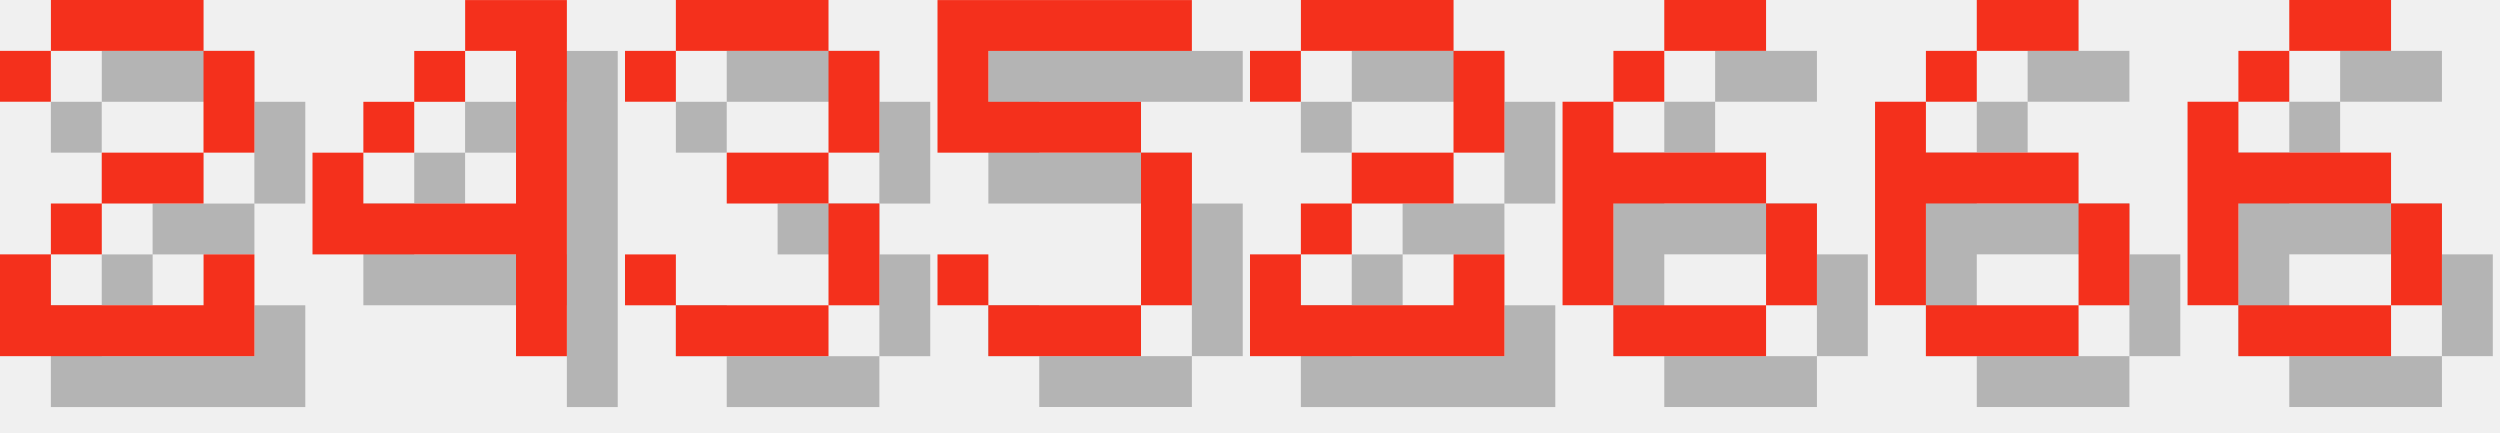
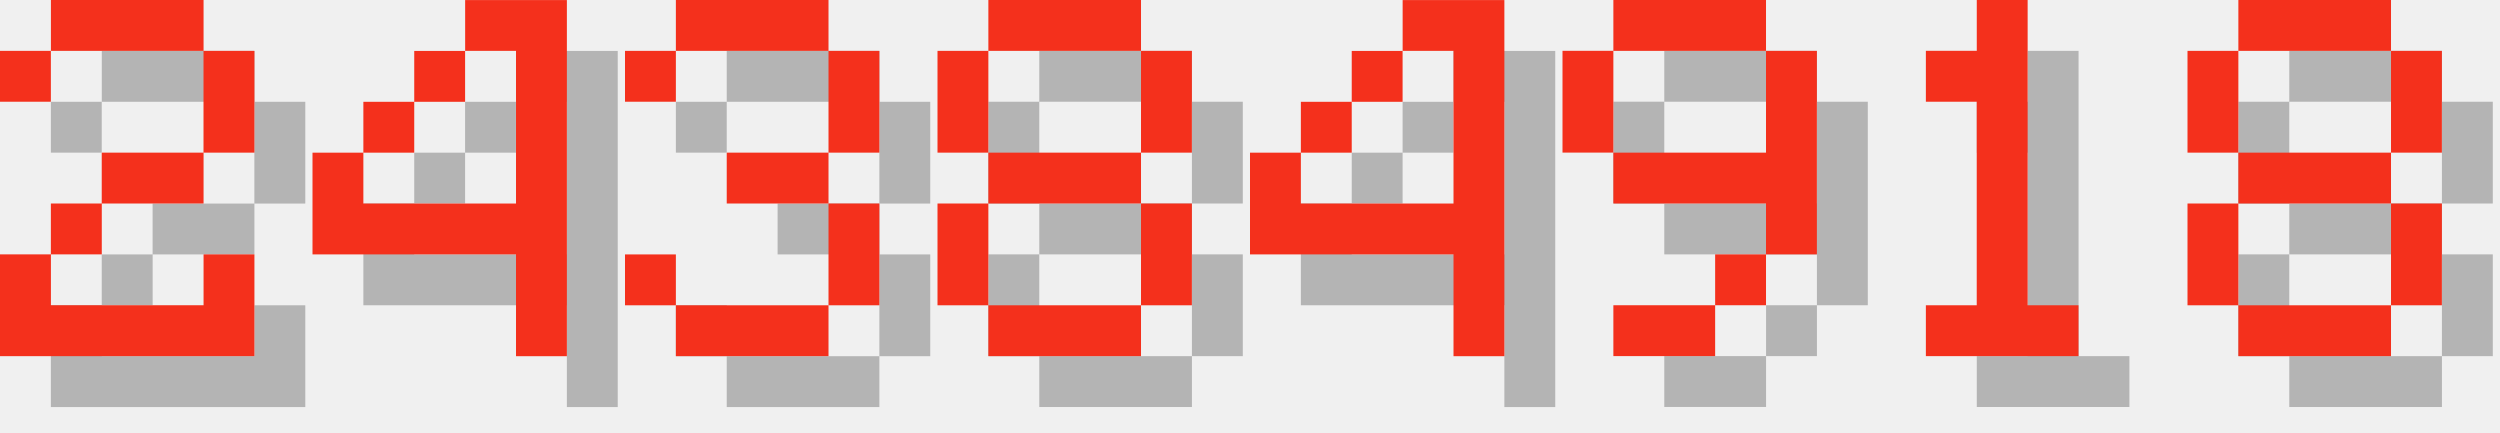
<svg xmlns="http://www.w3.org/2000/svg" version="1.1" width="208.0" height="36">
  <style>
        .text-foreground {
            fill: #F4301C;
        }
        .text-shadow {
            fill: #000000;
            fill-opacity: 0.25;
        }
    </style>
  <g class="digit" id="digit_2" transform="translate(0.0, 0), scale(4)">
    <path id="digit_2_shadow" class="text-shadow" d="m1.058 2.117v1.058h1.058v-1.058h3.175v2.117h-2.117v1.058h-1.058v1.058h-1.058v2.117h5.292v-2.117h-1.058v1.058h-3.175v-1.058h1.058v-1.058h2.117v-1.058h1.058v-2.117h-1.058v-1.058h-3.175v1.058h-1.058z" fill-opacity=".5" style="paint-order:stroke fill markers" />
    <path id="digit_2_fg" class="text-foreground" d="m0 1.058v1.058h1.058v-1.058h3.175v2.117h-2.117v1.058h-1.058v1.058h-1.058v2.117h5.292v-2.117h-1.058v1.058h-3.175v-1.058h1.058v-1.058h2.117v-1.058h1.058v-2.117h-1.058v-1.058h-3.175v1.058h-1.058z" fill="#fff" style="paint-order:stroke fill markers" />
  </g>
  <g class="digit" id="digit_4" transform="translate(26.0, 0), scale(4)">
    <path id="digit_4_shadow" class="text-shadow" d="m4.233 1.058v1.058h1.058v3.175h-3.175v-1.058h-1.058v2.117h4.233v2.117h1.058v-7.408h-2.117zm-2.117 3.175h1.058v-1.058h-1.058v1.058zm1.058-1.058h1.058v-1.058h-1.058v1.058z" fill-opacity=".5" style="paint-order:stroke fill markers" />
    <path id="digit_4_fg" class="text-foreground" d="m3.175 0v1.058h1.058v3.175h-3.175v-1.058h-1.058v2.117h4.233v2.117h1.058v-7.408h-2.117zm-2.117 3.175h1.058v-1.058h-1.058v1.058zm1.058-1.058h1.058v-1.058h-1.058v1.058z" fill="#fff" style="paint-order:stroke fill markers" />
  </g>
  <g class="digit" id="digit_3" transform="translate(52.0, 0), scale(4)">
    <path id="digit_3_shadow" class="text-shadow" d="m1.058 2.117v1.058h1.058v-1.058h3.175v2.117h-2.117v1.058h2.117v2.117h-3.175v-1.058h-1.058v1.058h1.058v1.058h3.175v-1.058h1.058v-2.117h-1.058v-1.058h1.058v-2.117h-1.058v-1.058h-3.175v1.058h-1.058z" fill-opacity=".5" style="paint-order:stroke fill markers" />
    <path id="digit_3_fg" class="text-foreground" d="m0 1.058v1.058h1.058v-1.058h3.175v2.117h-2.117v1.058h2.117v2.117h-3.175v-1.058h-1.058v1.058h1.058v1.058h3.175v-1.058h1.058v-2.117h-1.058v-1.058h1.058v-2.117h-1.058v-1.058h-3.175v1.058h-1.058z" fill="#fff" style="paint-order:stroke fill markers" />
  </g>
-   <g class="digit" id="digit_5" transform="translate(78.0, 0), scale(4)">
-     <path id="digit_5_shadow" class="text-shadow" d="m1.058 1.058v3.175h4.233v3.175h-3.175v-1.058h-1.058v1.058h1.058v1.058h3.175v-1.058h1.058v-3.175h-1.058v-1.058h-3.175v-1.058h4.233v-1.058h-5.292z" fill-opacity=".5" style="paint-order:stroke fill markers" />
-     <path id="digit_5_fg" class="text-foreground" d="m0 0v3.175h4.233v3.175h-3.175v-1.058h-1.058v1.058h1.058v1.058h3.175v-1.058h1.058v-3.175h-1.058v-1.058h-3.175v-1.058h4.233v-1.058h-5.292z" fill="#fff" style="paint-order:stroke fill markers" />
+   <g class="digit" id="digit_8" transform="translate(78.0, 0), scale(4)">
+     <path id="digit_8_shadow" class="text-shadow" d="m2.117 1.058v1.058h3.175v-1.058h-3.175zm3.175 1.058v2.117h1.058v-2.117h-1.058zm0 2.117h-3.175v1.058h3.175v-1.058zm0 1.058v2.117h1.058v-2.117h-1.058zm0 2.117h-3.175v1.058h3.175v-1.058zm-3.175 0v-2.117h-1.058v2.117h1.058zm0-3.175v-2.117h-1.058v2.117h1.058z" fill-opacity=".5" style="paint-order:stroke fill markers" />
+     <path id="digit_8_fg" class="text-foreground" d="m1.058 0v1.058h3.175v-1.058h-3.175zm3.175 1.058v2.117h1.058v-2.117h-1.058zm0 2.117h-3.175v1.058h3.175v-1.058zm0 1.058v2.117h1.058v-2.117h-1.058zm0 2.117h-3.175v1.058h3.175v-1.058zm-3.175 0v-2.117h-1.058v2.117h1.058zm0-3.175v-2.117h-1.058v2.117h1.058z" fill="#fff" style="paint-order:stroke fill markers" />
  </g>
-   <g class="digit" id="digit_2" transform="translate(104.0, 0), scale(4)">
-     <path id="digit_2_shadow" class="text-shadow" d="m1.058 2.117v1.058h1.058v-1.058h3.175v2.117h-2.117v1.058h-1.058v1.058h-1.058v2.117h5.292v-2.117h-1.058v1.058h-3.175v-1.058h1.058v-1.058h2.117v-1.058h1.058v-2.117h-1.058v-1.058h-3.175v1.058h-1.058z" fill-opacity=".5" style="paint-order:stroke fill markers" />
-     <path id="digit_2_fg" class="text-foreground" d="m0 1.058v1.058h1.058v-1.058h3.175v2.117h-2.117v1.058h-1.058v1.058h-1.058v2.117h5.292v-2.117h-1.058v1.058h-3.175v-1.058h1.058v-1.058h2.117v-1.058h1.058v-2.117h-1.058v-1.058h-3.175v1.058h-1.058z" fill="#fff" style="paint-order:stroke fill markers" />
+   <g class="digit" id="digit_4" transform="translate(104.0, 0), scale(4)">
+     <path id="digit_4_shadow" class="text-shadow" d="m4.233 1.058v1.058h1.058v3.175h-3.175v-1.058h-1.058v2.117h4.233v2.117h1.058v-7.408h-2.117zm-2.117 3.175h1.058v-1.058h-1.058v1.058zm1.058-1.058h1.058v-1.058h-1.058v1.058z" fill-opacity=".5" style="paint-order:stroke fill markers" />
+     <path id="digit_4_fg" class="text-foreground" d="m3.175 0v1.058h1.058v3.175h-3.175v-1.058h-1.058v2.117h4.233v2.117h1.058v-7.408h-2.117zm-2.117 3.175h1.058v-1.058h-1.058v1.058zm1.058-1.058h1.058v-1.058h-1.058v1.058z" fill="#fff" style="paint-order:stroke fill markers" />
  </g>
-   <g class="digit" id="digit_6" transform="translate(130.0, 0), scale(4)">
-     <path id="digit_6_shadow" class="text-shadow" d="m3.175 1.058v1.058h2.117v-1.058h-2.117zm0 1.058h-1.058v1.058h1.058v-1.058zm-1.058 1.058h-1.058v4.233h1.058v-2.117h3.175v-1.058h-3.175v-1.058zm3.175 2.117v2.117h1.058v-2.117h-1.058zm0 2.117h-3.175v1.058h3.175v-1.058z" fill-opacity=".5" style="paint-order:stroke fill markers" />
-     <path id="digit_6_fg" class="text-foreground" d="m2.117 0v1.058h2.117v-1.058h-2.117zm0 1.058h-1.058v1.058h1.058v-1.058zm-1.058 1.058h-1.058v4.233h1.058v-2.117h3.175v-1.058h-3.175v-1.058zm3.175 2.117v2.117h1.058v-2.117h-1.058zm0 2.117h-3.175v1.058h3.175v-1.058z" fill="#fff" style="paint-order:stroke fill markers" />
+   <g class="digit" id="digit_9" transform="translate(130.0, 0), scale(4)">
+     <path id="digit_9_shadow" class="text-shadow" d="m2.117 1.058v1.058h3.175v-1.058h-3.175zm3.175 1.058v2.117h-3.175v1.058h3.175v1.058h1.058v-4.233h-1.058zm0 4.233h-1.058v1.058h1.058v-1.058zm-1.058 1.058h-2.117v1.058h2.117v-1.058zm-2.117-3.175v-2.117h-1.058v2.117h1.058z" fill-opacity=".5" style="paint-order:stroke fill markers" />
+     <path id="digit_9_fg" class="text-foreground" d="m1.058 0v1.058h3.175v-1.058h-3.175zm3.175 1.058v2.117h-3.175v1.058h3.175v1.058h1.058v-4.233h-1.058zm0 4.233h-1.058v1.058h1.058v-1.058zm-1.058 1.058h-2.117v1.058h2.117v-1.058zm-2.117-3.175v-2.117h-1.058v2.117h1.058z" fill="#fff" style="paint-order:stroke fill markers" />
  </g>
-   <g class="digit" id="digit_6" transform="translate(156.0, 0), scale(4)">
-     <path id="digit_6_shadow" class="text-shadow" d="m3.175 1.058v1.058h2.117v-1.058h-2.117zm0 1.058h-1.058v1.058h1.058v-1.058zm-1.058 1.058h-1.058v4.233h1.058v-2.117h3.175v-1.058h-3.175v-1.058zm3.175 2.117v2.117h1.058v-2.117h-1.058zm0 2.117h-3.175v1.058h3.175v-1.058z" fill-opacity=".5" style="paint-order:stroke fill markers" />
-     <path id="digit_6_fg" class="text-foreground" d="m2.117 0v1.058h2.117v-1.058h-2.117zm0 1.058h-1.058v1.058h1.058v-1.058zm-1.058 1.058h-1.058v4.233h1.058v-2.117h3.175v-1.058h-3.175v-1.058zm3.175 2.117v2.117h1.058v-2.117h-1.058zm0 2.117h-3.175v1.058h3.175v-1.058z" fill="#fff" style="paint-order:stroke fill markers" />
+   <g class="digit" id="digit_1" transform="translate(156.0, 0), scale(4)">
+     <path id="digit_1_shadow" class="text-shadow" d="m2.117 2.117v1.058h1.058v4.233h-1.058v1.058h3.175v-1.058h-1.058v-6.35h-1.058v1.058h-1.058z" fill-opacity=".5" style="paint-order:stroke fill markers" />
+     <path id="digit_1_fg" class="text-foreground" d="m1.058 1.058v1.058h1.058v4.233h-1.058v1.058h3.175v-1.058h-1.058v-6.35h-1.058v1.058h-1.058z" fill="#fff" style="paint-order:stroke fill markers" />
  </g>
-   <g class="digit" id="digit_6" transform="translate(182.0, 0), scale(4)">
-     <path id="digit_6_shadow" class="text-shadow" d="m3.175 1.058v1.058h2.117v-1.058h-2.117zm0 1.058h-1.058v1.058h1.058v-1.058zm-1.058 1.058h-1.058v4.233h1.058v-2.117h3.175v-1.058h-3.175v-1.058zm3.175 2.117v2.117h1.058v-2.117h-1.058zm0 2.117h-3.175v1.058h3.175v-1.058z" fill-opacity=".5" style="paint-order:stroke fill markers" />
-     <path id="digit_6_fg" class="text-foreground" d="m2.117 0v1.058h2.117v-1.058h-2.117zm0 1.058h-1.058v1.058h1.058v-1.058zm-1.058 1.058h-1.058v4.233h1.058v-2.117h3.175v-1.058h-3.175v-1.058zm3.175 2.117v2.117h1.058v-2.117h-1.058zm0 2.117h-3.175v1.058h3.175v-1.058z" fill="#fff" style="paint-order:stroke fill markers" />
+   <g class="digit" id="digit_8" transform="translate(182.0, 0), scale(4)">
+     <path id="digit_8_shadow" class="text-shadow" d="m2.117 1.058v1.058h3.175v-1.058h-3.175zm3.175 1.058v2.117h1.058v-2.117h-1.058zm0 2.117h-3.175v1.058h3.175v-1.058zm0 1.058v2.117h1.058v-2.117h-1.058zm0 2.117h-3.175v1.058h3.175v-1.058zm-3.175 0v-2.117h-1.058v2.117h1.058zm0-3.175v-2.117h-1.058v2.117h1.058z" fill-opacity=".5" style="paint-order:stroke fill markers" />
+     <path id="digit_8_fg" class="text-foreground" d="m1.058 0v1.058h3.175v-1.058h-3.175zm3.175 1.058v2.117h1.058v-2.117h-1.058zm0 2.117h-3.175v1.058h3.175v-1.058zm0 1.058v2.117h1.058v-2.117h-1.058zm0 2.117h-3.175v1.058h3.175v-1.058zm-3.175 0v-2.117h-1.058v2.117h1.058zm0-3.175v-2.117h-1.058v2.117h1.058z" fill="#fff" style="paint-order:stroke fill markers" />
  </g>
</svg>
